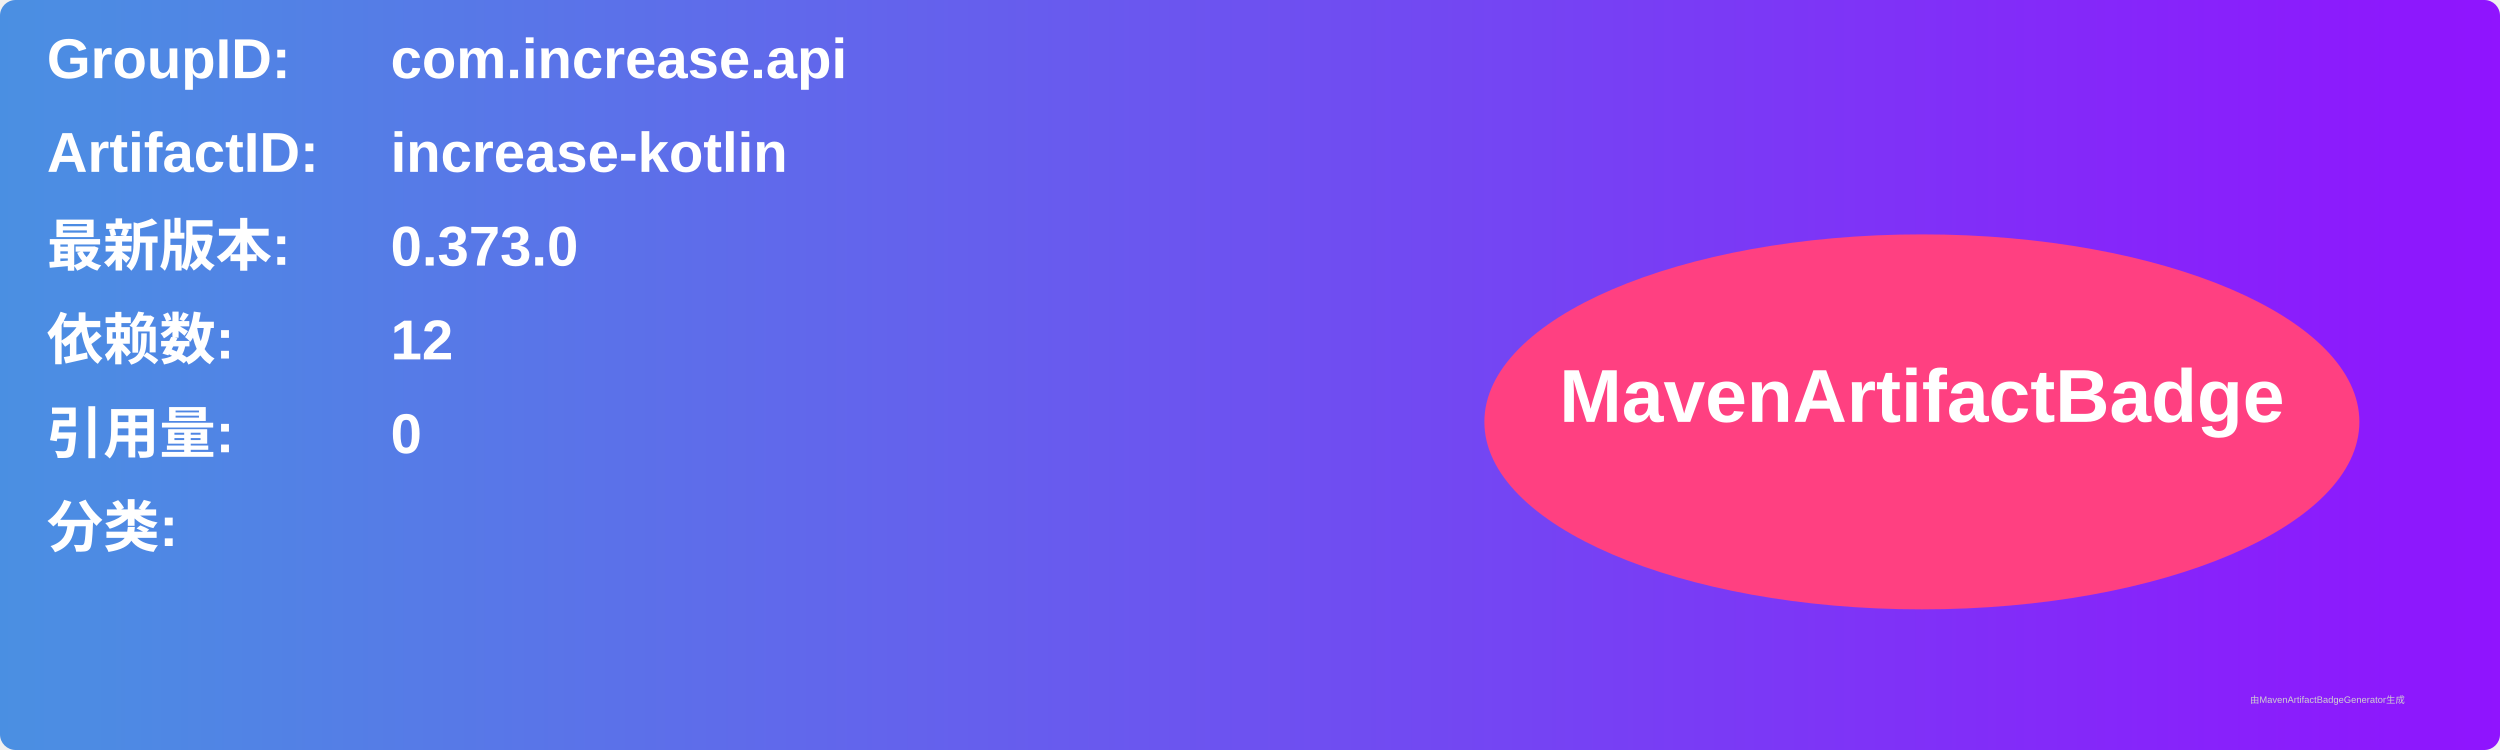
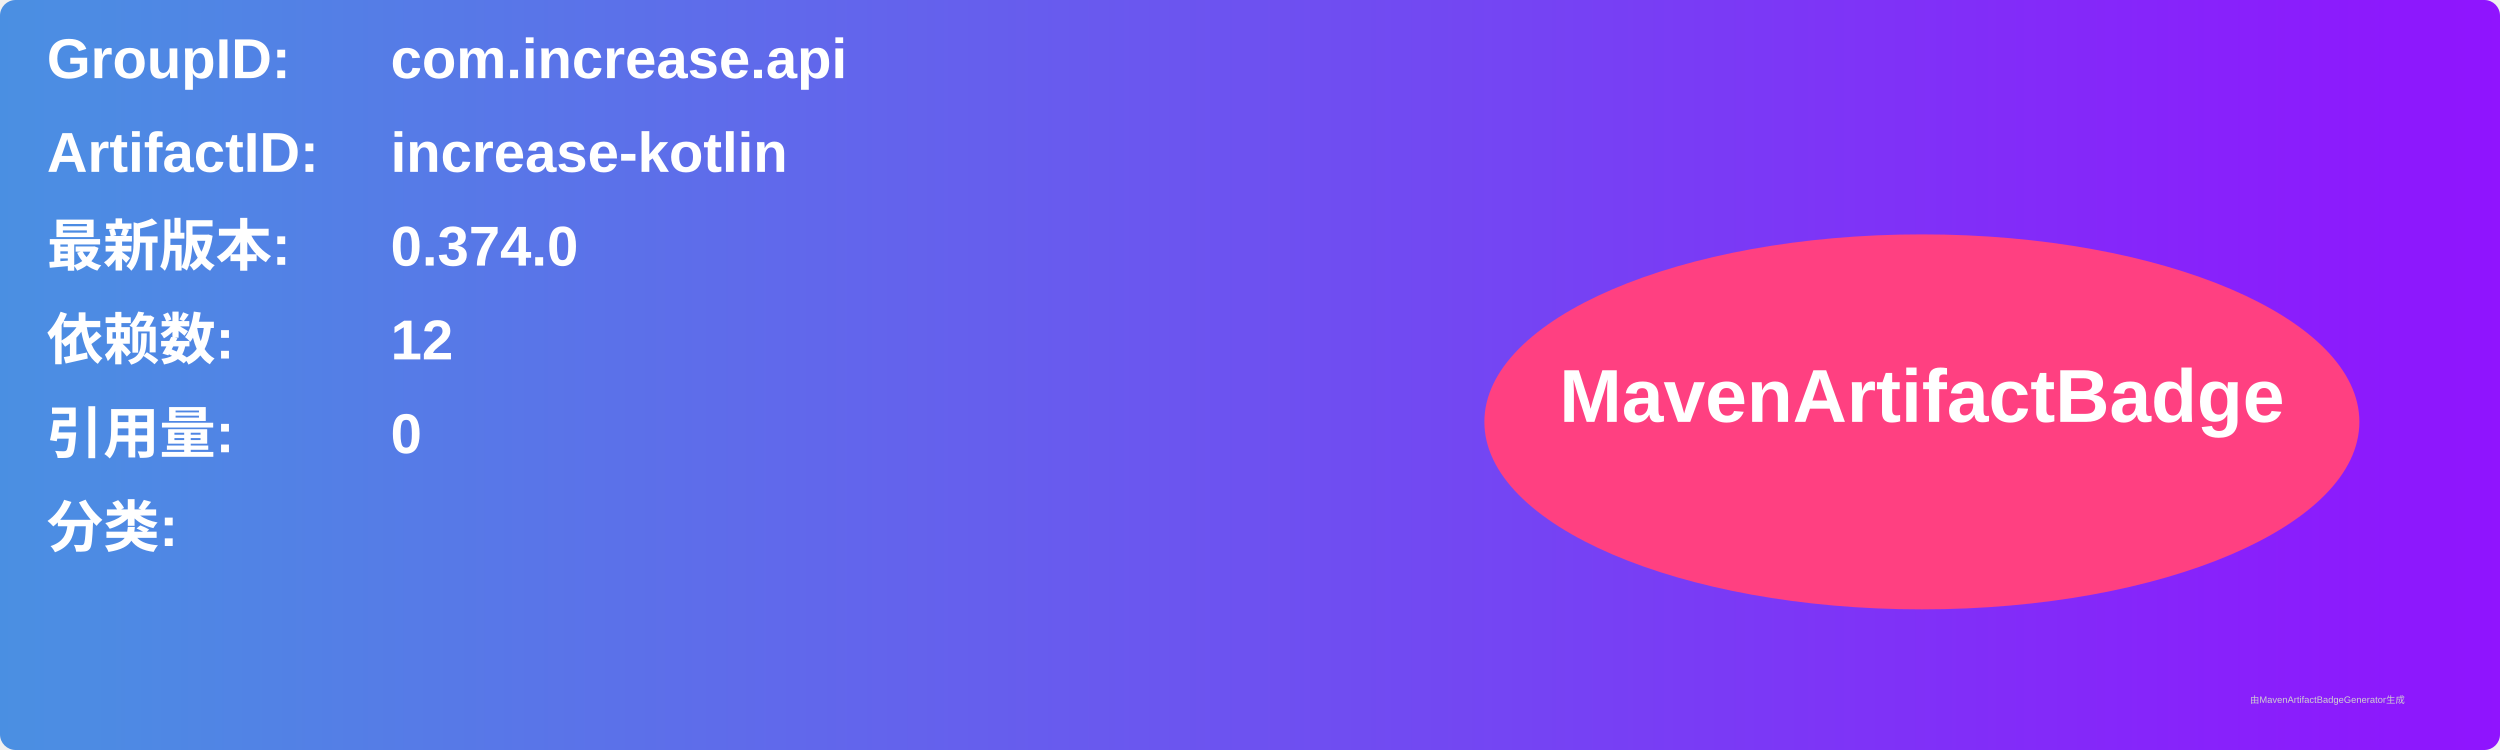
<svg xmlns="http://www.w3.org/2000/svg" width="800" height="240" viewBox="0 0 800 240">
  <linearGradient id="grad" x1="0%" y1="0%" x2="100%" y2="0%">
    <stop offset="0%" stop-color="#4a90e2" />
    <stop offset="100%" stop-color="#9013fe" />
  </linearGradient>
  <rect width="100%" height="100%" rx="5" ry="5" fill="url(#grad)" />
  <g transform="translate(15, 15)">
    <text x="0" y="10" font-family="Arial" font-size="18" fill="white" font-weight="bold" width="260">GroupID:</text>
    <text x="110" y="10" font-family="Arial" font-size="18" fill="white" font-weight="bold" width="460">com.increase.api</text>
    <text x="0" y="40" font-family="Arial" font-size="18" fill="white" font-weight="bold" width="260">ArtifactID:</text>
    <text x="110" y="40" font-family="Arial" font-size="18" fill="white" font-weight="bold" width="460">increase-kotlin</text>
    <text x="0" y="70" font-family="Arial" font-size="18" fill="white" font-weight="bold">最新版本:</text>
    <text x="110" y="70" font-family="Arial" font-size="18" fill="white" font-weight="bold">
-       <tspan font-weight="bold">0.373.0</tspan>
+       <tspan font-weight="bold">0.374.0</tspan>
    </text>
    <text x="0" y="100" font-family="Arial" font-size="18" fill="white" font-weight="bold">依赖数: </text>
    <text x="110" y="100" font-family="Arial" font-size="18" fill="white">
      <tspan font-weight="bold">12</tspan>
    </text>
    <text x="0" y="130" font-family="Arial" font-size="18" fill="white" font-weight="bold">引用量: </text>
    <text x="110" y="130" font-family="Arial" font-size="18" fill="white">
      <tspan font-weight="bold">0</tspan>
    </text>
    <text x="0" y="160" font-family="Arial" font-size="18" fill="white" font-weight="bold">分类:</text>
    <text x="10" y="190" font-family="Arial" font-size="10" fill="white">
      <tspan font-weight="bold" />
    </text>
    <ellipse cx="600" cy="120" rx="140" ry="60" fill="#ff4081" />
    <text x="600" y="120" text-anchor="middle" font-family="Arial" font-size="24" fill="white" font-weight="bold">MavenArtifactBadge</text>
  </g>
  <text x="720" y="225" font-family="Arial" font-size="3" fill="#d0d0d0">由MavenArtifactBadgeGenerator生成</text>
</svg>
